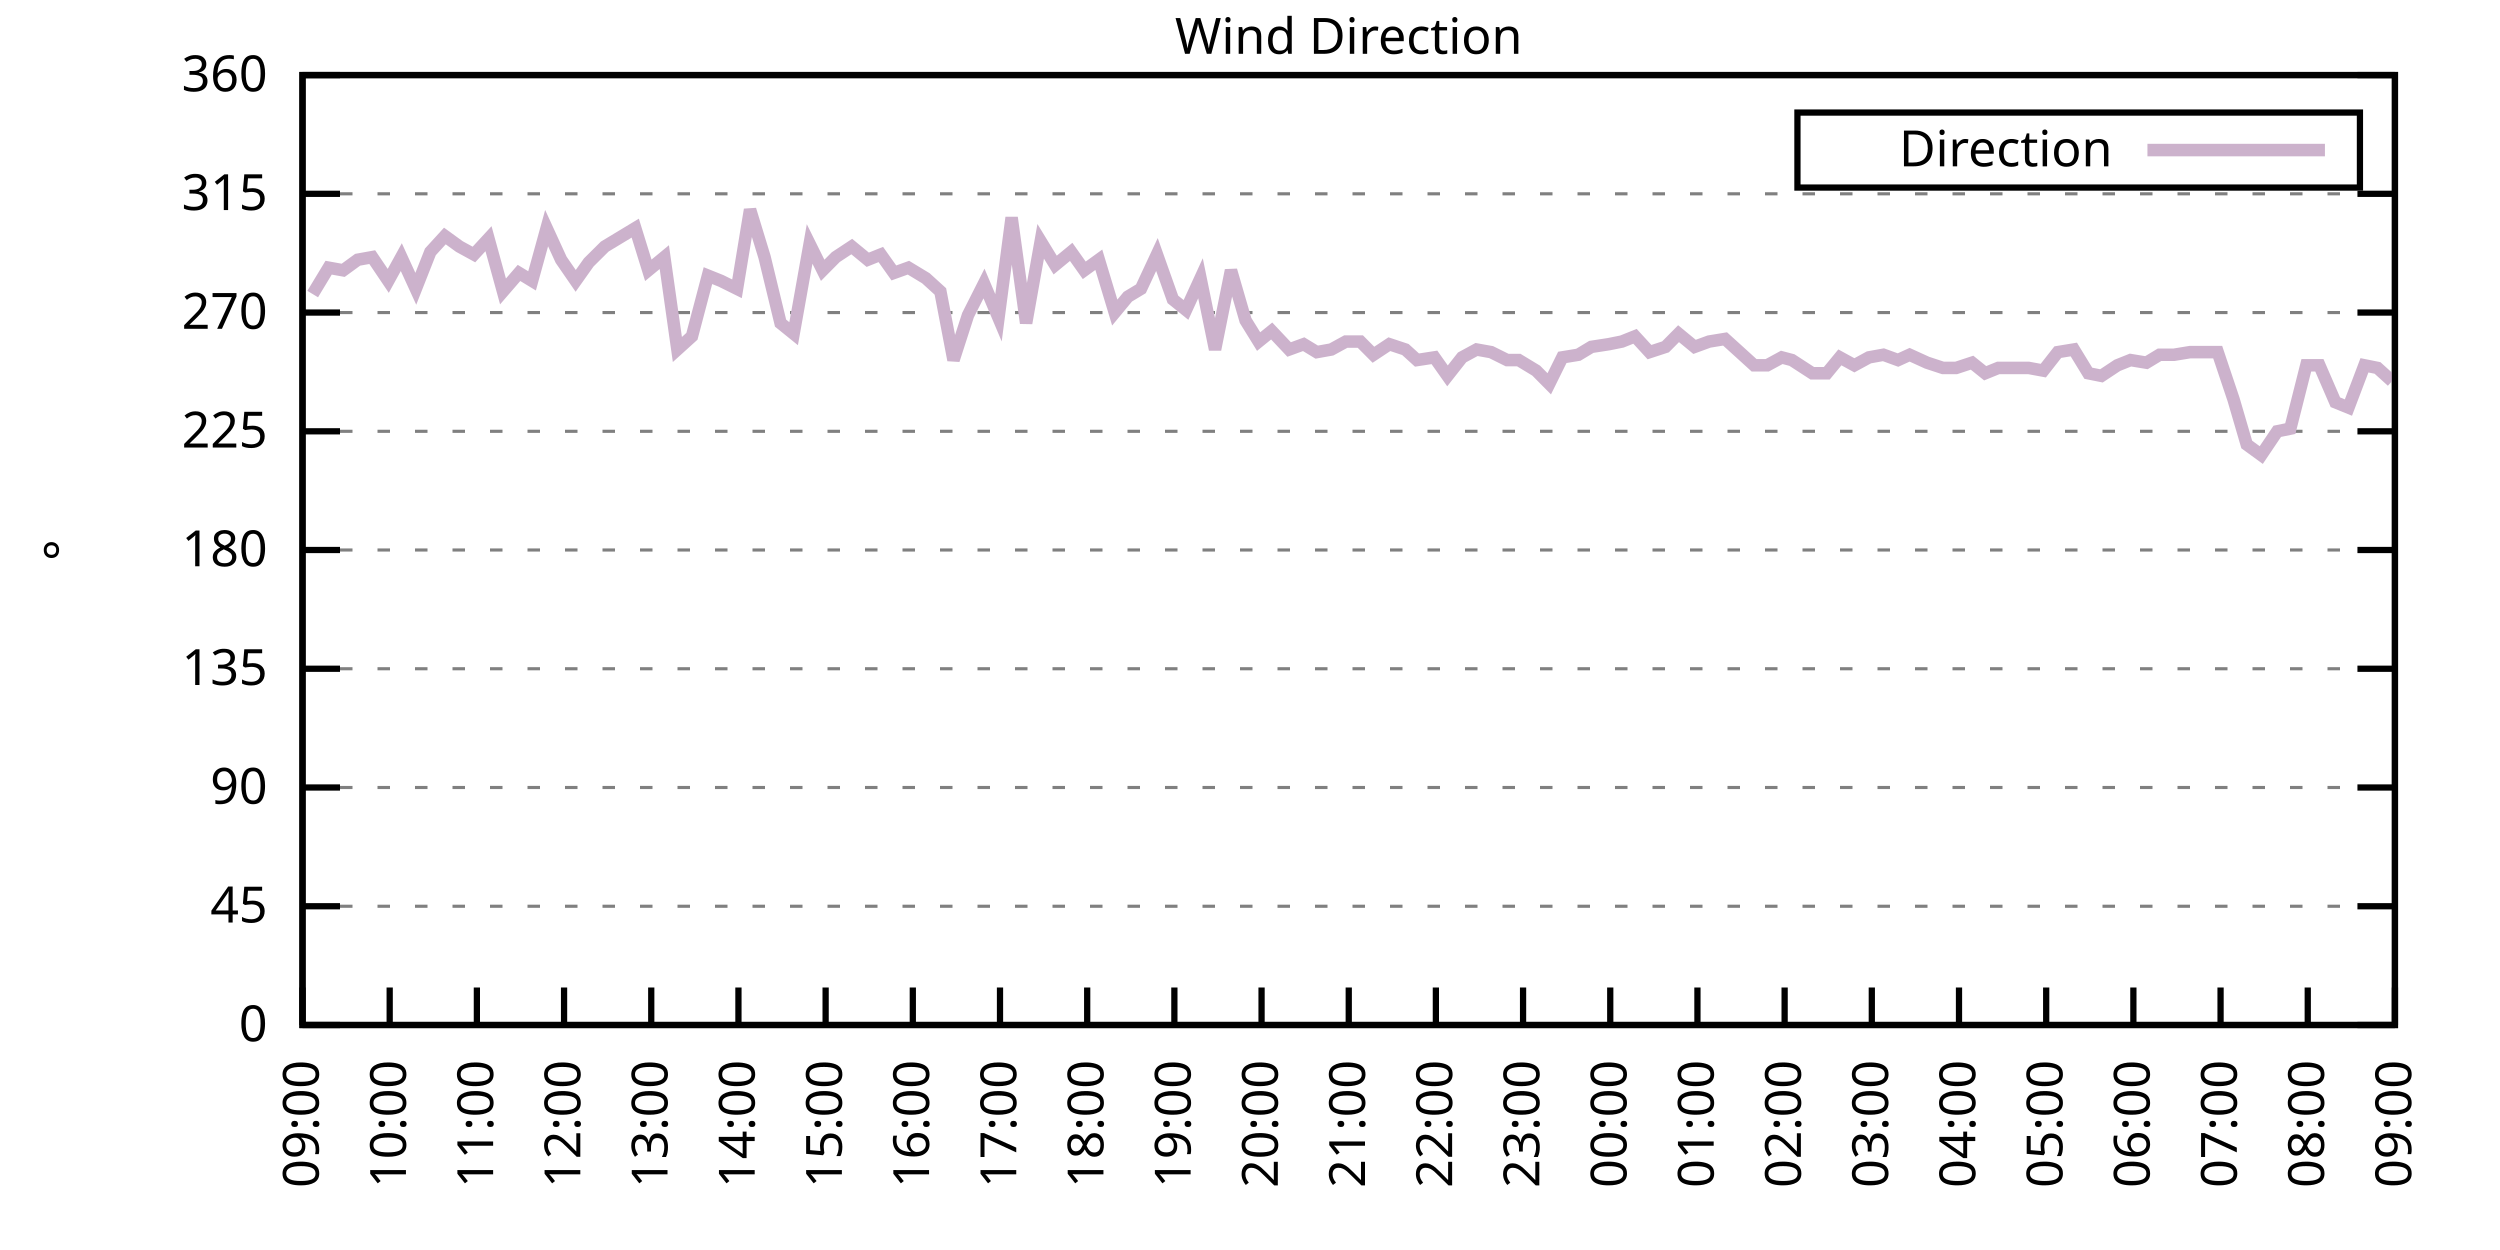
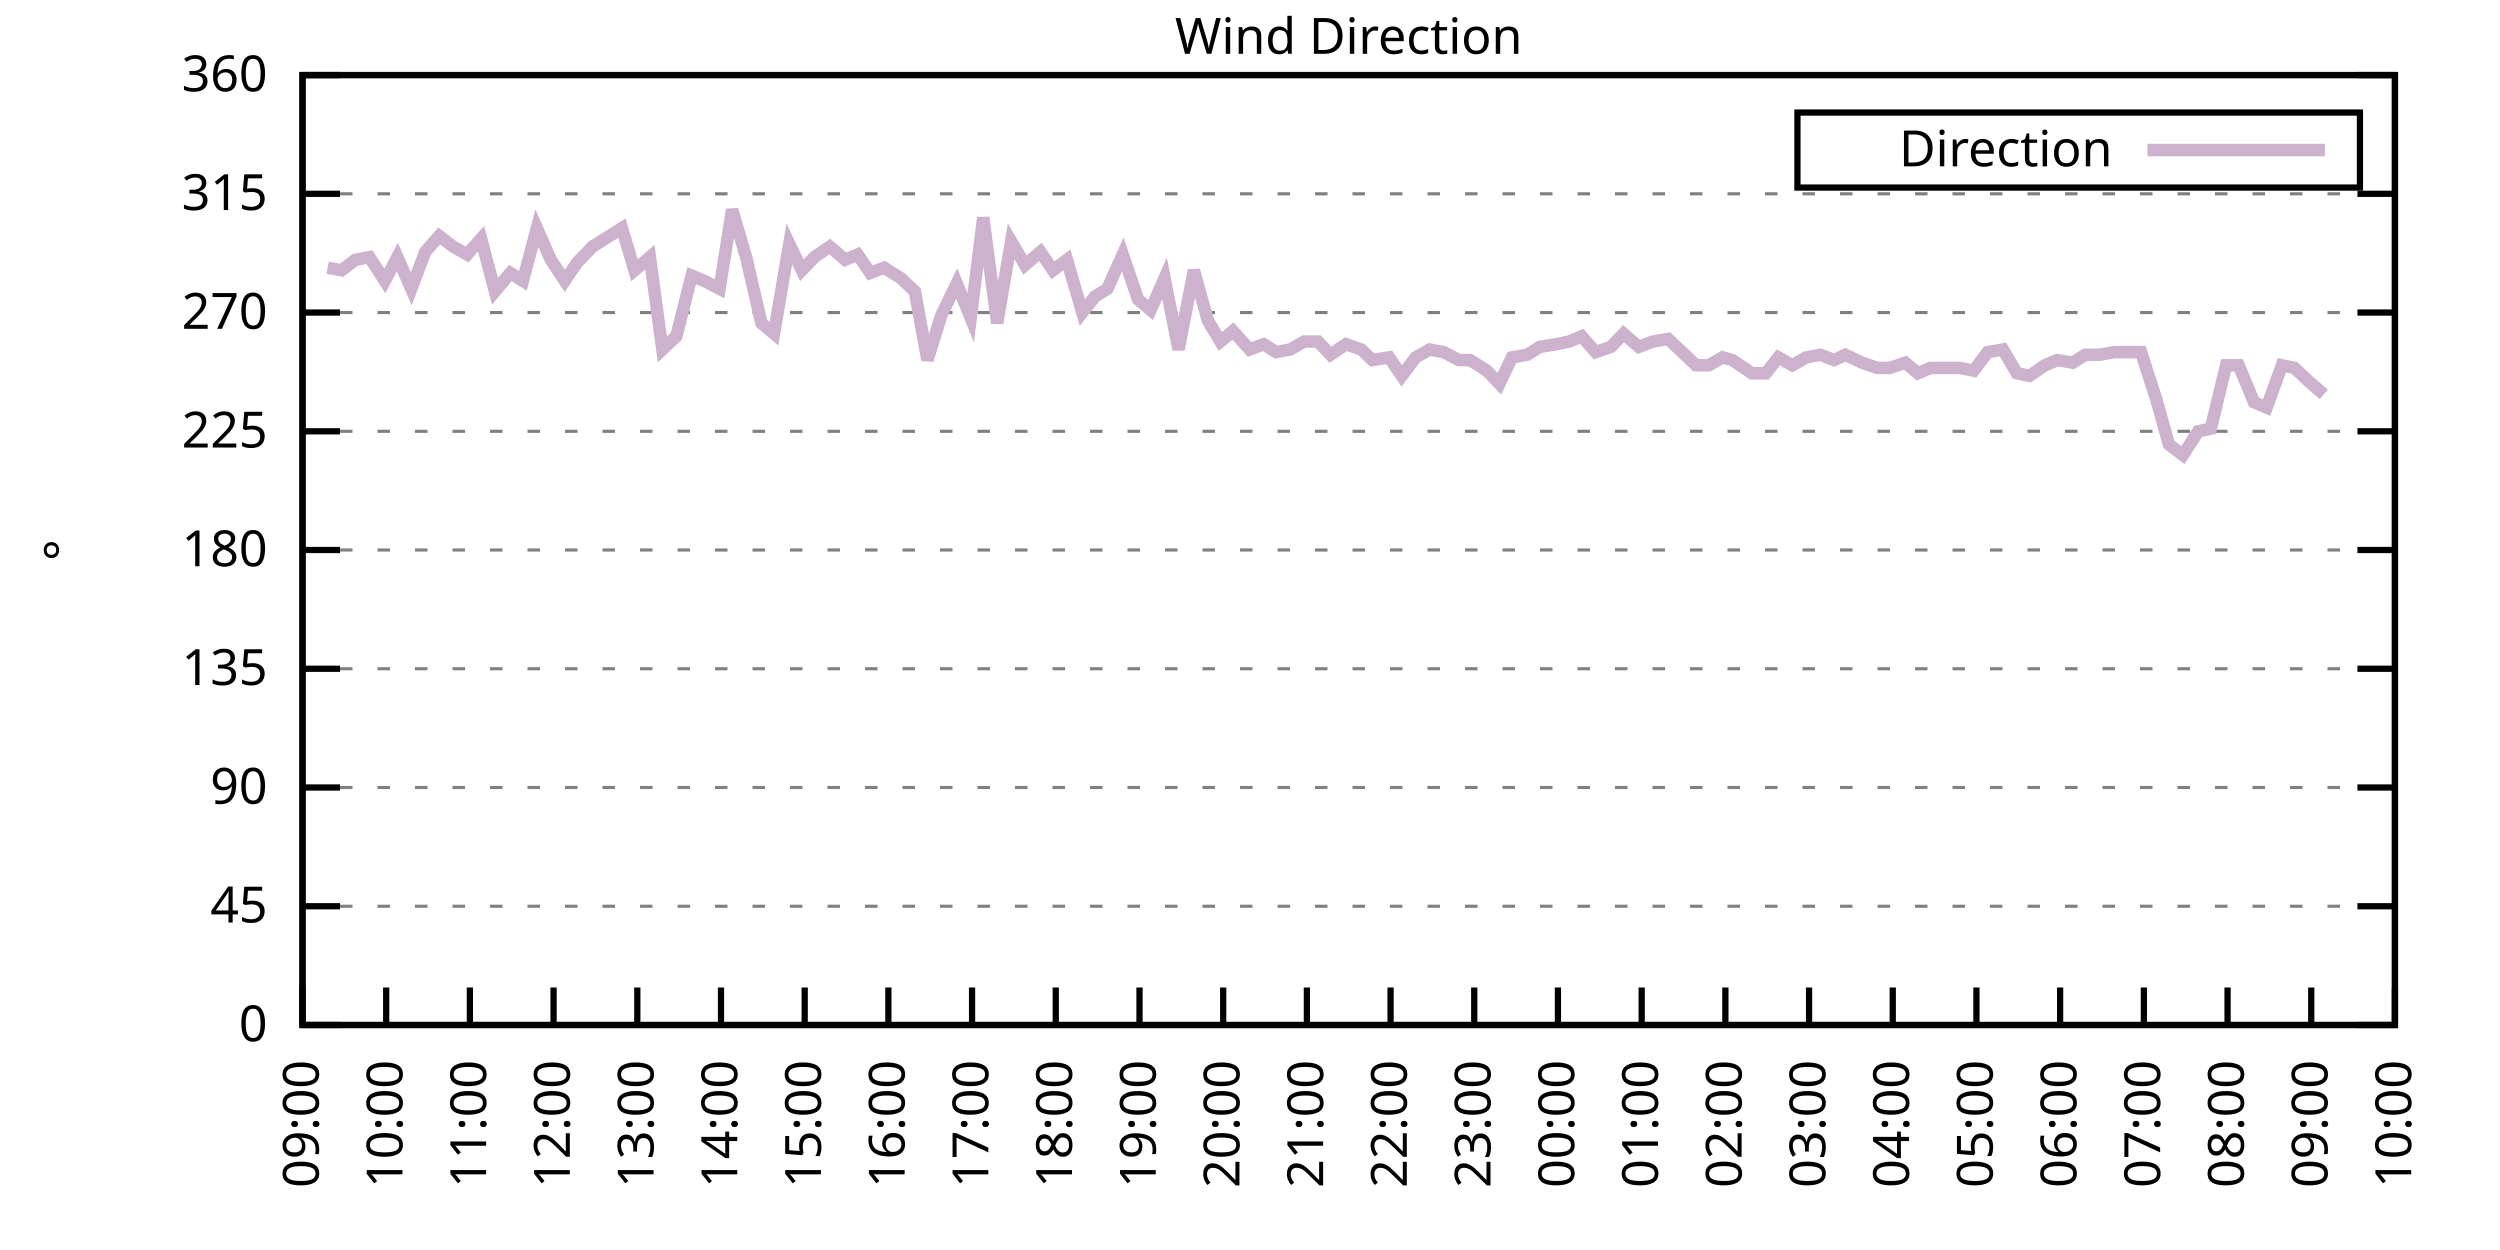
<svg xmlns="http://www.w3.org/2000/svg" xmlns:xlink="http://www.w3.org/1999/xlink" width="400" height="200" viewBox="0 0 400 200">
  <g id="gnuplot_canvas">
    <rect x="0" y="0" width="400" height="200" fill="none" />
    <defs>
      <circle id="gpDot" r="0.5" stroke-width="0.5" stroke="currentColor" />
      <path id="gpPt0" stroke-width="0.333" stroke="currentColor" d="M-1,0 h2 M0,-1 v2" />
      <path id="gpPt1" stroke-width="0.333" stroke="currentColor" d="M-1,-1 L1,1 M1,-1 L-1,1" />
      <path id="gpPt2" stroke-width="0.333" stroke="currentColor" d="M-1,0 L1,0 M0,-1 L0,1 M-1,-1 L1,1 M-1,1 L1,-1" />
      <rect id="gpPt3" stroke-width="0.333" stroke="currentColor" x="-1" y="-1" width="2" height="2" />
      <rect id="gpPt4" stroke-width="0.333" stroke="currentColor" fill="currentColor" x="-1" y="-1" width="2" height="2" />
      <circle id="gpPt5" stroke-width="0.333" stroke="currentColor" cx="0" cy="0" r="1" />
      <use xlink:href="#gpPt5" id="gpPt6" fill="currentColor" stroke="none" />
      <path id="gpPt7" stroke-width="0.333" stroke="currentColor" d="M0,-1.33 L-1.33,0.67 L1.33,0.67 z" />
      <use xlink:href="#gpPt7" id="gpPt8" fill="currentColor" stroke="none" />
      <use xlink:href="#gpPt7" id="gpPt9" stroke="currentColor" transform="rotate(180)" />
      <use xlink:href="#gpPt9" id="gpPt10" fill="currentColor" stroke="none" />
      <use xlink:href="#gpPt3" id="gpPt11" stroke="currentColor" transform="rotate(45)" />
      <use xlink:href="#gpPt11" id="gpPt12" fill="currentColor" stroke="none" />
      <path id="gpPt13" stroke-width="0.333" stroke="currentColor" d="M0,1.330 L1.265,0.411 L0.782,-1.067 L-0.782,-1.076 L-1.265,0.411 z" />
      <use xlink:href="#gpPt13" id="gpPt14" fill="currentColor" stroke="none" />
      <filter id="textbox" filterUnits="objectBoundingBox" x="0" y="0" height="1" width="1">
        <feFlood flood-color="white" flood-opacity="1" result="bgnd" />
        <feComposite in="SourceGraphic" in2="bgnd" operator="atop" />
      </filter>
      <filter id="greybox" filterUnits="objectBoundingBox" x="0" y="0" height="1" width="1">
        <feFlood flood-color="lightgrey" flood-opacity="1" result="grey" />
        <feComposite in="SourceGraphic" in2="grey" operator="atop" />
      </filter>
    </defs>
    <g fill="none" color="white" stroke="currentColor" stroke-width="1.00" stroke-linecap="butt" stroke-linejoin="miter">
</g>
    <g fill="none" color="black" stroke="currentColor" stroke-width="1.00" stroke-linecap="butt" stroke-linejoin="miter">
      <g stroke="none" shape-rendering="crispEdges">
        <polygon fill="rgb(255, 255, 255)" points="48.40,164.00 383.18,164.00 383.18,12.02 48.40,12.02 " />
      </g>
    </g>
    <g fill="none" color="black" stroke="currentColor" stroke-width="1.00" stroke-linecap="butt" stroke-linejoin="miter">
</g>
    <g fill="none" color="black" stroke="black" stroke-width="0.50" stroke-linecap="butt" stroke-linejoin="miter">
</g>
    <g fill="none" color="gray" stroke="currentColor" stroke-width="0.50" stroke-linecap="butt" stroke-linejoin="miter">
      <path stroke="gray" stroke-dasharray="2,4" class="gridline" d="M48.40,164.00 L383.19,164.00  " />
    </g>
    <g fill="none" color="gray" stroke="gray" stroke-width="1.00" stroke-linecap="butt" stroke-linejoin="miter">
</g>
    <g fill="none" color="black" stroke="currentColor" stroke-width="1.00" stroke-linecap="butt" stroke-linejoin="miter">
      <path stroke="black" d="M48.40,164.00 L54.40,164.00 M383.19,164.00 L377.19,164.00  " />
      <g transform="translate(42.80,166.60)" stroke="none" fill="black" font-family="Sans" font-size="8.00" text-anchor="end">
        <text>
          <tspan font-family="Sans"> 0</tspan>
        </text>
      </g>
    </g>
    <g fill="none" color="black" stroke="currentColor" stroke-width="1.00" stroke-linecap="butt" stroke-linejoin="miter">
</g>
    <g fill="none" color="black" stroke="black" stroke-width="0.50" stroke-linecap="butt" stroke-linejoin="miter">
</g>
    <g fill="none" color="gray" stroke="currentColor" stroke-width="0.50" stroke-linecap="butt" stroke-linejoin="miter">
      <path stroke="gray" stroke-dasharray="2,4" class="gridline" d="M48.40,145.00 L383.19,145.00  " />
    </g>
    <g fill="none" color="gray" stroke="gray" stroke-width="1.00" stroke-linecap="butt" stroke-linejoin="miter">
</g>
    <g fill="none" color="black" stroke="currentColor" stroke-width="1.00" stroke-linecap="butt" stroke-linejoin="miter">
      <path stroke="black" d="M48.40,145.00 L54.40,145.00 M383.19,145.00 L377.19,145.00  " />
      <g transform="translate(42.80,147.60)" stroke="none" fill="black" font-family="Sans" font-size="8.00" text-anchor="end">
        <text>
          <tspan font-family="Sans"> 45</tspan>
        </text>
      </g>
    </g>
    <g fill="none" color="black" stroke="currentColor" stroke-width="1.00" stroke-linecap="butt" stroke-linejoin="miter">
</g>
    <g fill="none" color="black" stroke="black" stroke-width="0.50" stroke-linecap="butt" stroke-linejoin="miter">
</g>
    <g fill="none" color="gray" stroke="currentColor" stroke-width="0.50" stroke-linecap="butt" stroke-linejoin="miter">
      <path stroke="gray" stroke-dasharray="2,4" class="gridline" d="M48.40,126.00 L383.19,126.00  " />
    </g>
    <g fill="none" color="gray" stroke="gray" stroke-width="1.00" stroke-linecap="butt" stroke-linejoin="miter">
</g>
    <g fill="none" color="black" stroke="currentColor" stroke-width="1.00" stroke-linecap="butt" stroke-linejoin="miter">
      <path stroke="black" d="M48.40,126.00 L54.40,126.00 M383.19,126.00 L377.19,126.00  " />
      <g transform="translate(42.80,128.60)" stroke="none" fill="black" font-family="Sans" font-size="8.00" text-anchor="end">
        <text>
          <tspan font-family="Sans"> 90</tspan>
        </text>
      </g>
    </g>
    <g fill="none" color="black" stroke="currentColor" stroke-width="1.00" stroke-linecap="butt" stroke-linejoin="miter">
</g>
    <g fill="none" color="black" stroke="black" stroke-width="0.50" stroke-linecap="butt" stroke-linejoin="miter">
</g>
    <g fill="none" color="gray" stroke="currentColor" stroke-width="0.50" stroke-linecap="butt" stroke-linejoin="miter">
      <path stroke="gray" stroke-dasharray="2,4" class="gridline" d="M48.40,107.00 L383.19,107.00  " />
    </g>
    <g fill="none" color="gray" stroke="gray" stroke-width="1.00" stroke-linecap="butt" stroke-linejoin="miter">
</g>
    <g fill="none" color="black" stroke="currentColor" stroke-width="1.00" stroke-linecap="butt" stroke-linejoin="miter">
      <path stroke="black" d="M48.40,107.00 L54.40,107.00 M383.19,107.00 L377.19,107.00  " />
      <g transform="translate(42.80,109.60)" stroke="none" fill="black" font-family="Sans" font-size="8.00" text-anchor="end">
        <text>
          <tspan font-family="Sans"> 135</tspan>
        </text>
      </g>
    </g>
    <g fill="none" color="black" stroke="currentColor" stroke-width="1.00" stroke-linecap="butt" stroke-linejoin="miter">
</g>
    <g fill="none" color="black" stroke="black" stroke-width="0.50" stroke-linecap="butt" stroke-linejoin="miter">
</g>
    <g fill="none" color="gray" stroke="currentColor" stroke-width="0.50" stroke-linecap="butt" stroke-linejoin="miter">
      <path stroke="gray" stroke-dasharray="2,4" class="gridline" d="M48.40,88.00 L383.19,88.00  " />
    </g>
    <g fill="none" color="gray" stroke="gray" stroke-width="1.00" stroke-linecap="butt" stroke-linejoin="miter">
</g>
    <g fill="none" color="black" stroke="currentColor" stroke-width="1.00" stroke-linecap="butt" stroke-linejoin="miter">
      <path stroke="black" d="M48.40,88.00 L54.40,88.00 M383.19,88.00 L377.19,88.00  " />
      <g transform="translate(42.80,90.60)" stroke="none" fill="black" font-family="Sans" font-size="8.00" text-anchor="end">
        <text>
          <tspan font-family="Sans"> 180</tspan>
        </text>
      </g>
    </g>
    <g fill="none" color="black" stroke="currentColor" stroke-width="1.00" stroke-linecap="butt" stroke-linejoin="miter">
</g>
    <g fill="none" color="black" stroke="black" stroke-width="0.50" stroke-linecap="butt" stroke-linejoin="miter">
</g>
    <g fill="none" color="gray" stroke="currentColor" stroke-width="0.50" stroke-linecap="butt" stroke-linejoin="miter">
      <path stroke="gray" stroke-dasharray="2,4" class="gridline" d="M48.40,69.01 L383.19,69.01  " />
    </g>
    <g fill="none" color="gray" stroke="gray" stroke-width="1.00" stroke-linecap="butt" stroke-linejoin="miter">
</g>
    <g fill="none" color="black" stroke="currentColor" stroke-width="1.00" stroke-linecap="butt" stroke-linejoin="miter">
      <path stroke="black" d="M48.40,69.01 L54.40,69.01 M383.19,69.01 L377.19,69.01  " />
      <g transform="translate(42.80,71.61)" stroke="none" fill="black" font-family="Sans" font-size="8.00" text-anchor="end">
        <text>
          <tspan font-family="Sans"> 225</tspan>
        </text>
      </g>
    </g>
    <g fill="none" color="black" stroke="currentColor" stroke-width="1.00" stroke-linecap="butt" stroke-linejoin="miter">
</g>
    <g fill="none" color="black" stroke="black" stroke-width="0.50" stroke-linecap="butt" stroke-linejoin="miter">
</g>
    <g fill="none" color="gray" stroke="currentColor" stroke-width="0.50" stroke-linecap="butt" stroke-linejoin="miter">
      <path stroke="gray" stroke-dasharray="2,4" class="gridline" d="M48.40,50.01 L383.19,50.01  " />
    </g>
    <g fill="none" color="gray" stroke="gray" stroke-width="1.00" stroke-linecap="butt" stroke-linejoin="miter">
</g>
    <g fill="none" color="black" stroke="currentColor" stroke-width="1.00" stroke-linecap="butt" stroke-linejoin="miter">
      <path stroke="black" d="M48.40,50.01 L54.40,50.01 M383.19,50.01 L377.19,50.01  " />
      <g transform="translate(42.80,52.61)" stroke="none" fill="black" font-family="Sans" font-size="8.00" text-anchor="end">
        <text>
          <tspan font-family="Sans"> 270</tspan>
        </text>
      </g>
    </g>
    <g fill="none" color="black" stroke="currentColor" stroke-width="1.00" stroke-linecap="butt" stroke-linejoin="miter">
</g>
    <g fill="none" color="black" stroke="black" stroke-width="0.50" stroke-linecap="butt" stroke-linejoin="miter">
</g>
    <g fill="none" color="gray" stroke="currentColor" stroke-width="0.50" stroke-linecap="butt" stroke-linejoin="miter">
      <path stroke="gray" stroke-dasharray="2,4" class="gridline" d="M48.40,31.01 L383.19,31.01  " />
    </g>
    <g fill="none" color="gray" stroke="gray" stroke-width="1.00" stroke-linecap="butt" stroke-linejoin="miter">
</g>
    <g fill="none" color="black" stroke="currentColor" stroke-width="1.00" stroke-linecap="butt" stroke-linejoin="miter">
      <path stroke="black" d="M48.40,31.01 L54.40,31.01 M383.19,31.01 L377.19,31.01  " />
      <g transform="translate(42.80,33.61)" stroke="none" fill="black" font-family="Sans" font-size="8.00" text-anchor="end">
        <text>
          <tspan font-family="Sans"> 315</tspan>
        </text>
      </g>
    </g>
    <g fill="none" color="black" stroke="currentColor" stroke-width="1.00" stroke-linecap="butt" stroke-linejoin="miter">
</g>
    <g fill="none" color="black" stroke="black" stroke-width="0.50" stroke-linecap="butt" stroke-linejoin="miter">
</g>
    <g fill="none" color="gray" stroke="currentColor" stroke-width="0.50" stroke-linecap="butt" stroke-linejoin="miter">
      <path stroke="gray" stroke-dasharray="2,4" class="gridline" d="M48.40,12.01 L383.19,12.01  " />
    </g>
    <g fill="none" color="gray" stroke="gray" stroke-width="1.00" stroke-linecap="butt" stroke-linejoin="miter">
</g>
    <g fill="none" color="black" stroke="currentColor" stroke-width="1.00" stroke-linecap="butt" stroke-linejoin="miter">
      <path stroke="black" d="M48.40,12.01 L54.40,12.01 M383.19,12.01 L377.19,12.01  " />
      <g transform="translate(42.80,14.61)" stroke="none" fill="black" font-family="Sans" font-size="8.00" text-anchor="end">
        <text>
          <tspan font-family="Sans"> 360</tspan>
        </text>
      </g>
    </g>
    <g fill="none" color="black" stroke="currentColor" stroke-width="1.00" stroke-linecap="butt" stroke-linejoin="miter">
      <path stroke="black" d="M48.40,164.00 L48.40,158.00  " />
      <g transform="translate(51.00,169.60) rotate(270.00)" stroke="none" fill="black" font-family="Sans" font-size="8.00" text-anchor="end">
        <text>
          <tspan font-family="Sans">09:00</tspan>
        </text>
      </g>
    </g>
    <g fill="none" color="black" stroke="currentColor" stroke-width="1.00" stroke-linecap="butt" stroke-linejoin="miter">
-       <path stroke="black" d="M62.35,164.00 L62.35,158.00  " />
-       <g transform="translate(64.95,169.60) rotate(270.00)" stroke="none" fill="black" font-family="Sans" font-size="8.00" text-anchor="end">
+       <path stroke="black" d="M61.79,164.00 L61.79,158.00  " />
+       <g transform="translate(64.39,169.60) rotate(270.00)" stroke="none" fill="black" font-family="Sans" font-size="8.00" text-anchor="end">
        <text>
          <tspan font-family="Sans">10:00</tspan>
        </text>
      </g>
    </g>
    <g fill="none" color="black" stroke="currentColor" stroke-width="1.00" stroke-linecap="butt" stroke-linejoin="miter">
-       <path stroke="black" d="M76.30,164.00 L76.30,158.00  " />
-       <g transform="translate(78.90,169.60) rotate(270.00)" stroke="none" fill="black" font-family="Sans" font-size="8.00" text-anchor="end">
+       <path stroke="black" d="M75.18,164.00 L75.18,158.00  " />
+       <g transform="translate(77.78,169.60) rotate(270.00)" stroke="none" fill="black" font-family="Sans" font-size="8.00" text-anchor="end">
        <text>
          <tspan font-family="Sans">11:00</tspan>
        </text>
      </g>
    </g>
    <g fill="none" color="black" stroke="currentColor" stroke-width="1.00" stroke-linecap="butt" stroke-linejoin="miter">
-       <path stroke="black" d="M90.25,164.00 L90.25,158.00  " />
-       <g transform="translate(92.85,169.60) rotate(270.00)" stroke="none" fill="black" font-family="Sans" font-size="8.00" text-anchor="end">
+       <path stroke="black" d="M88.57,164.00 L88.57,158.00  " />
+       <g transform="translate(91.17,169.60) rotate(270.00)" stroke="none" fill="black" font-family="Sans" font-size="8.00" text-anchor="end">
        <text>
          <tspan font-family="Sans">12:00</tspan>
        </text>
      </g>
    </g>
    <g fill="none" color="black" stroke="currentColor" stroke-width="1.00" stroke-linecap="butt" stroke-linejoin="miter">
-       <path stroke="black" d="M104.20,164.00 L104.20,158.00  " />
-       <g transform="translate(106.80,169.60) rotate(270.00)" stroke="none" fill="black" font-family="Sans" font-size="8.00" text-anchor="end">
+       <path stroke="black" d="M101.97,164.00 L101.97,158.00  " />
+       <g transform="translate(104.57,169.60) rotate(270.00)" stroke="none" fill="black" font-family="Sans" font-size="8.00" text-anchor="end">
        <text>
          <tspan font-family="Sans">13:00</tspan>
        </text>
      </g>
    </g>
    <g fill="none" color="black" stroke="currentColor" stroke-width="1.00" stroke-linecap="butt" stroke-linejoin="miter">
-       <path stroke="black" d="M118.15,164.00 L118.15,158.00  " />
-       <g transform="translate(120.75,169.60) rotate(270.00)" stroke="none" fill="black" font-family="Sans" font-size="8.00" text-anchor="end">
+       <path stroke="black" d="M115.36,164.00 L115.36,158.00  " />
+       <g transform="translate(117.96,169.60) rotate(270.00)" stroke="none" fill="black" font-family="Sans" font-size="8.00" text-anchor="end">
        <text>
          <tspan font-family="Sans">14:00</tspan>
        </text>
      </g>
    </g>
    <g fill="none" color="black" stroke="currentColor" stroke-width="1.00" stroke-linecap="butt" stroke-linejoin="miter">
-       <path stroke="black" d="M132.10,164.00 L132.10,158.00  " />
-       <g transform="translate(134.70,169.60) rotate(270.00)" stroke="none" fill="black" font-family="Sans" font-size="8.00" text-anchor="end">
+       <path stroke="black" d="M128.75,164.00 L128.75,158.00  " />
+       <g transform="translate(131.35,169.60) rotate(270.00)" stroke="none" fill="black" font-family="Sans" font-size="8.00" text-anchor="end">
        <text>
          <tspan font-family="Sans">15:00</tspan>
        </text>
      </g>
    </g>
    <g fill="none" color="black" stroke="currentColor" stroke-width="1.00" stroke-linecap="butt" stroke-linejoin="miter">
-       <path stroke="black" d="M146.05,164.00 L146.05,158.00  " />
-       <g transform="translate(148.65,169.60) rotate(270.00)" stroke="none" fill="black" font-family="Sans" font-size="8.00" text-anchor="end">
+       <path stroke="black" d="M142.14,164.00 L142.14,158.00  " />
+       <g transform="translate(144.74,169.60) rotate(270.00)" stroke="none" fill="black" font-family="Sans" font-size="8.00" text-anchor="end">
        <text>
          <tspan font-family="Sans">16:00</tspan>
        </text>
      </g>
    </g>
    <g fill="none" color="black" stroke="currentColor" stroke-width="1.00" stroke-linecap="butt" stroke-linejoin="miter">
-       <path stroke="black" d="M160.00,164.00 L160.00,158.00  " />
-       <g transform="translate(162.60,169.60) rotate(270.00)" stroke="none" fill="black" font-family="Sans" font-size="8.00" text-anchor="end">
+       <path stroke="black" d="M155.53,164.00 L155.53,158.00  " />
+       <g transform="translate(158.13,169.60) rotate(270.00)" stroke="none" fill="black" font-family="Sans" font-size="8.00" text-anchor="end">
        <text>
          <tspan font-family="Sans">17:00</tspan>
        </text>
      </g>
    </g>
    <g fill="none" color="black" stroke="currentColor" stroke-width="1.00" stroke-linecap="butt" stroke-linejoin="miter">
-       <path stroke="black" d="M173.95,164.00 L173.95,158.00  " />
-       <g transform="translate(176.55,169.60) rotate(270.00)" stroke="none" fill="black" font-family="Sans" font-size="8.00" text-anchor="end">
+       <path stroke="black" d="M168.92,164.00 L168.92,158.00  " />
+       <g transform="translate(171.52,169.60) rotate(270.00)" stroke="none" fill="black" font-family="Sans" font-size="8.00" text-anchor="end">
        <text>
          <tspan font-family="Sans">18:00</tspan>
        </text>
      </g>
    </g>
    <g fill="none" color="black" stroke="currentColor" stroke-width="1.00" stroke-linecap="butt" stroke-linejoin="miter">
-       <path stroke="black" d="M187.90,164.00 L187.90,158.00  " />
-       <g transform="translate(190.50,169.60) rotate(270.00)" stroke="none" fill="black" font-family="Sans" font-size="8.00" text-anchor="end">
+       <path stroke="black" d="M182.32,164.00 L182.32,158.00  " />
+       <g transform="translate(184.92,169.60) rotate(270.00)" stroke="none" fill="black" font-family="Sans" font-size="8.00" text-anchor="end">
        <text>
          <tspan font-family="Sans">19:00</tspan>
        </text>
      </g>
    </g>
    <g fill="none" color="black" stroke="currentColor" stroke-width="1.00" stroke-linecap="butt" stroke-linejoin="miter">
-       <path stroke="black" d="M201.85,164.00 L201.85,158.00  " />
-       <g transform="translate(204.45,169.60) rotate(270.00)" stroke="none" fill="black" font-family="Sans" font-size="8.00" text-anchor="end">
+       <path stroke="black" d="M195.71,164.00 L195.71,158.00  " />
+       <g transform="translate(198.31,169.60) rotate(270.00)" stroke="none" fill="black" font-family="Sans" font-size="8.00" text-anchor="end">
        <text>
          <tspan font-family="Sans">20:00</tspan>
        </text>
      </g>
    </g>
    <g fill="none" color="black" stroke="currentColor" stroke-width="1.00" stroke-linecap="butt" stroke-linejoin="miter">
-       <path stroke="black" d="M215.80,164.00 L215.80,158.00  " />
-       <g transform="translate(218.40,169.60) rotate(270.00)" stroke="none" fill="black" font-family="Sans" font-size="8.00" text-anchor="end">
+       <path stroke="black" d="M209.10,164.00 L209.10,158.00  " />
+       <g transform="translate(211.70,169.60) rotate(270.00)" stroke="none" fill="black" font-family="Sans" font-size="8.00" text-anchor="end">
        <text>
          <tspan font-family="Sans">21:00</tspan>
        </text>
      </g>
    </g>
    <g fill="none" color="black" stroke="currentColor" stroke-width="1.00" stroke-linecap="butt" stroke-linejoin="miter">
-       <path stroke="black" d="M229.74,164.00 L229.74,158.00  " />
-       <g transform="translate(232.34,169.60) rotate(270.00)" stroke="none" fill="black" font-family="Sans" font-size="8.00" text-anchor="end">
+       <path stroke="black" d="M222.49,164.00 L222.49,158.00  " />
+       <g transform="translate(225.09,169.60) rotate(270.00)" stroke="none" fill="black" font-family="Sans" font-size="8.00" text-anchor="end">
        <text>
          <tspan font-family="Sans">22:00</tspan>
        </text>
      </g>
    </g>
    <g fill="none" color="black" stroke="currentColor" stroke-width="1.00" stroke-linecap="butt" stroke-linejoin="miter">
-       <path stroke="black" d="M243.69,164.00 L243.69,158.00  " />
-       <g transform="translate(246.29,169.60) rotate(270.00)" stroke="none" fill="black" font-family="Sans" font-size="8.00" text-anchor="end">
+       <path stroke="black" d="M235.88,164.00 L235.88,158.00  " />
+       <g transform="translate(238.48,169.60) rotate(270.00)" stroke="none" fill="black" font-family="Sans" font-size="8.00" text-anchor="end">
        <text>
          <tspan font-family="Sans">23:00</tspan>
        </text>
      </g>
    </g>
    <g fill="none" color="black" stroke="currentColor" stroke-width="1.00" stroke-linecap="butt" stroke-linejoin="miter">
-       <path stroke="black" d="M257.64,164.00 L257.64,158.00  " />
-       <g transform="translate(260.24,169.60) rotate(270.00)" stroke="none" fill="black" font-family="Sans" font-size="8.00" text-anchor="end">
+       <path stroke="black" d="M249.27,164.00 L249.27,158.00  " />
+       <g transform="translate(251.87,169.60) rotate(270.00)" stroke="none" fill="black" font-family="Sans" font-size="8.00" text-anchor="end">
        <text>
          <tspan font-family="Sans">00:00</tspan>
        </text>
      </g>
    </g>
    <g fill="none" color="black" stroke="currentColor" stroke-width="1.00" stroke-linecap="butt" stroke-linejoin="miter">
-       <path stroke="black" d="M271.59,164.00 L271.59,158.00  " />
-       <g transform="translate(274.19,169.60) rotate(270.00)" stroke="none" fill="black" font-family="Sans" font-size="8.00" text-anchor="end">
+       <path stroke="black" d="M262.67,164.00 L262.67,158.00  " />
+       <g transform="translate(265.27,169.60) rotate(270.00)" stroke="none" fill="black" font-family="Sans" font-size="8.00" text-anchor="end">
        <text>
          <tspan font-family="Sans">01:00</tspan>
        </text>
      </g>
    </g>
    <g fill="none" color="black" stroke="currentColor" stroke-width="1.00" stroke-linecap="butt" stroke-linejoin="miter">
-       <path stroke="black" d="M285.54,164.00 L285.54,158.00  " />
-       <g transform="translate(288.14,169.60) rotate(270.00)" stroke="none" fill="black" font-family="Sans" font-size="8.00" text-anchor="end">
+       <path stroke="black" d="M276.06,164.00 L276.06,158.00  " />
+       <g transform="translate(278.66,169.60) rotate(270.00)" stroke="none" fill="black" font-family="Sans" font-size="8.00" text-anchor="end">
        <text>
          <tspan font-family="Sans">02:00</tspan>
        </text>
      </g>
    </g>
    <g fill="none" color="black" stroke="currentColor" stroke-width="1.00" stroke-linecap="butt" stroke-linejoin="miter">
-       <path stroke="black" d="M299.49,164.00 L299.49,158.00  " />
-       <g transform="translate(302.09,169.60) rotate(270.00)" stroke="none" fill="black" font-family="Sans" font-size="8.00" text-anchor="end">
+       <path stroke="black" d="M289.45,164.00 L289.45,158.00  " />
+       <g transform="translate(292.05,169.60) rotate(270.00)" stroke="none" fill="black" font-family="Sans" font-size="8.00" text-anchor="end">
        <text>
          <tspan font-family="Sans">03:00</tspan>
        </text>
      </g>
    </g>
    <g fill="none" color="black" stroke="currentColor" stroke-width="1.00" stroke-linecap="butt" stroke-linejoin="miter">
-       <path stroke="black" d="M313.44,164.00 L313.44,158.00  " />
-       <g transform="translate(316.04,169.60) rotate(270.00)" stroke="none" fill="black" font-family="Sans" font-size="8.00" text-anchor="end">
+       <path stroke="black" d="M302.84,164.00 L302.84,158.00  " />
+       <g transform="translate(305.44,169.60) rotate(270.00)" stroke="none" fill="black" font-family="Sans" font-size="8.00" text-anchor="end">
        <text>
          <tspan font-family="Sans">04:00</tspan>
        </text>
      </g>
    </g>
    <g fill="none" color="black" stroke="currentColor" stroke-width="1.00" stroke-linecap="butt" stroke-linejoin="miter">
-       <path stroke="black" d="M327.39,164.00 L327.39,158.00  " />
-       <g transform="translate(329.99,169.60) rotate(270.00)" stroke="none" fill="black" font-family="Sans" font-size="8.00" text-anchor="end">
+       <path stroke="black" d="M316.23,164.00 L316.23,158.00  " />
+       <g transform="translate(318.83,169.60) rotate(270.00)" stroke="none" fill="black" font-family="Sans" font-size="8.00" text-anchor="end">
        <text>
          <tspan font-family="Sans">05:00</tspan>
        </text>
      </g>
    </g>
    <g fill="none" color="black" stroke="currentColor" stroke-width="1.00" stroke-linecap="butt" stroke-linejoin="miter">
-       <path stroke="black" d="M341.34,164.00 L341.34,158.00  " />
-       <g transform="translate(343.94,169.60) rotate(270.00)" stroke="none" fill="black" font-family="Sans" font-size="8.00" text-anchor="end">
+       <path stroke="black" d="M329.62,164.00 L329.62,158.00  " />
+       <g transform="translate(332.22,169.60) rotate(270.00)" stroke="none" fill="black" font-family="Sans" font-size="8.00" text-anchor="end">
        <text>
          <tspan font-family="Sans">06:00</tspan>
        </text>
      </g>
    </g>
    <g fill="none" color="black" stroke="currentColor" stroke-width="1.00" stroke-linecap="butt" stroke-linejoin="miter">
-       <path stroke="black" d="M355.29,164.00 L355.29,158.00  " />
-       <g transform="translate(357.89,169.60) rotate(270.00)" stroke="none" fill="black" font-family="Sans" font-size="8.00" text-anchor="end">
+       <path stroke="black" d="M343.02,164.00 L343.02,158.00  " />
+       <g transform="translate(345.62,169.60) rotate(270.00)" stroke="none" fill="black" font-family="Sans" font-size="8.00" text-anchor="end">
        <text>
          <tspan font-family="Sans">07:00</tspan>
        </text>
      </g>
    </g>
    <g fill="none" color="black" stroke="currentColor" stroke-width="1.00" stroke-linecap="butt" stroke-linejoin="miter">
-       <path stroke="black" d="M369.24,164.00 L369.24,158.00  " />
-       <g transform="translate(371.84,169.60) rotate(270.00)" stroke="none" fill="black" font-family="Sans" font-size="8.00" text-anchor="end">
+       <path stroke="black" d="M356.41,164.00 L356.41,158.00  " />
+       <g transform="translate(359.01,169.60) rotate(270.00)" stroke="none" fill="black" font-family="Sans" font-size="8.00" text-anchor="end">
        <text>
          <tspan font-family="Sans">08:00</tspan>
+         </text>
+       </g>
+     </g>
+     <g fill="none" color="black" stroke="currentColor" stroke-width="1.00" stroke-linecap="butt" stroke-linejoin="miter">
+       <path stroke="black" d="M369.80,164.00 L369.80,158.00  " />
+       <g transform="translate(372.40,169.60) rotate(270.00)" stroke="none" fill="black" font-family="Sans" font-size="8.00" text-anchor="end">
+         <text>
+           <tspan font-family="Sans">09:00</tspan>
        </text>
      </g>
    </g>
    <g fill="none" color="black" stroke="currentColor" stroke-width="1.00" stroke-linecap="butt" stroke-linejoin="miter">
      <path stroke="black" d="M383.19,164.00 L383.19,158.00  " />
      <g transform="translate(385.79,169.60) rotate(270.00)" stroke="none" fill="black" font-family="Sans" font-size="8.00" text-anchor="end">
        <text>
-           <tspan font-family="Sans">09:00</tspan>
+           <tspan font-family="Sans">10:00</tspan>
        </text>
      </g>
    </g>
    <g fill="none" color="black" stroke="currentColor" stroke-width="1.00" stroke-linecap="butt" stroke-linejoin="miter">
</g>
    <g fill="none" color="black" stroke="currentColor" stroke-width="1.00" stroke-linecap="butt" stroke-linejoin="miter">
      <path stroke="black" d="M48.40,12.01 L48.40,164.00 L383.19,164.00 L383.19,12.01 L48.40,12.01 Z  " />
    </g>
    <g fill="none" color="black" stroke="currentColor" stroke-width="1.00" stroke-linecap="butt" stroke-linejoin="miter">
</g>
    <g fill="none" color="black" stroke="currentColor" stroke-width="1.00" stroke-linecap="butt" stroke-linejoin="miter">
      <path stroke="black" d="M287.59,30.01 L287.59,18.01 L377.59,18.01 L377.59,30.01 L287.59,30.01 Z  " />
    </g>
    <g id="Wind_direction_plot_1">
      <g fill="none" color="white" stroke="black" stroke-width="2.00" stroke-linecap="butt" stroke-linejoin="miter">
</g>
      <g fill="none" color="black" stroke="currentColor" stroke-width="2.00" stroke-linecap="butt" stroke-linejoin="miter">
        <g transform="translate(337.99,26.61)" stroke="none" fill="black" font-family="Sans" font-size="8.00" text-anchor="end">
          <text>
            <tspan font-family="Sans">Direction</tspan>
          </text>
        </g>
      </g>
      <g fill="none" color="black" stroke="currentColor" stroke-width="2.00" stroke-linecap="butt" stroke-linejoin="miter">
-         <path stroke="rgb(204, 178, 204)" d="M343.59,24.01 L371.99,24.01 M50.03,47.05 L52.58,42.83 L54.91,43.25 L57.23,41.56 L59.56,41.14 L62.12,44.94   L64.21,41.14 L66.53,46.21 L68.86,40.30 L71.18,37.76 L73.51,39.45 L75.83,40.72 L78.16,38.19 L80.48,46.63   L83.04,43.67 L85.13,44.94 L87.46,36.50 L89.78,41.56 L92.11,44.94 L94.20,41.99 L96.76,39.45 L101.64,36.50   L103.73,43.25 L106.29,41.14 L108.38,55.92 L110.71,53.81 L113.27,44.10 L115.36,44.94 L117.92,46.21 L120.01,33.54   L122.33,41.14 L124.89,51.70 L126.98,53.39 L129.54,39.03 L131.63,43.25 L133.72,41.14 L136.28,39.45 L138.84,41.56   L140.93,40.72 L143.02,43.67 L145.35,42.83 L148.14,44.52 L150.46,46.63 L152.56,57.61 L154.88,50.43 L157.44,45.36   L159.76,50.85 L161.86,34.81 L164.18,51.70 L166.51,38.61 L168.83,42.41 L171.39,40.30 L173.48,43.25 L175.81,41.56   L178.36,50.01 L180.46,47.47 L182.55,46.21 L185.11,40.72 L187.66,47.90 L189.76,49.59 L192.08,44.52 L194.41,55.92   L196.96,43.25 L199.29,51.27 L201.38,54.65 L203.47,52.96 L206.26,55.92 L208.59,55.07 L210.68,56.34 L213.01,55.92   L215.33,54.65 L217.65,54.65 L219.75,56.76 L222.30,55.07 L224.86,55.92 L226.72,57.61 L229.51,57.18 L231.60,60.14   L233.93,57.18 L236.25,55.92 L238.58,56.34 L241.14,57.61 L243.00,57.61 L245.79,59.30 L247.88,61.41 L249.97,57.18   L252.53,56.76 L254.62,55.50 L257.41,55.07 L259.50,54.65 L261.60,53.81 L263.92,56.34 L266.48,55.50 L268.57,53.39   L271.13,55.50 L273.45,54.65 L276.01,54.23 L278.34,56.34 L280.66,58.45 L282.75,58.45 L285.08,57.18 L286.71,57.61   L289.96,59.72 L292.29,59.72 L294.38,57.18 L296.70,58.45 L299.03,57.18 L301.35,56.76 L303.68,57.61 L305.54,56.76   L308.33,58.03 L310.88,58.87 L312.98,58.87 L315.53,58.03 L317.63,59.72 L319.72,58.87 L322.51,58.87 L324.60,58.87   L326.93,59.30 L329.25,56.34 L331.81,55.92 L334.13,59.72 L336.23,60.14 L338.78,58.45 L340.88,57.61 L343.43,58.03   L345.53,56.76 L347.85,56.76 L350.41,56.34 L352.73,56.34 L354.83,56.34 L357.38,63.94 L359.48,71.12 L361.80,72.81   L364.36,69.01 L366.45,68.58 L369.01,58.45 L371.10,58.45 L373.66,64.36 L375.75,65.21 L378.31,58.45 L380.40,58.87   L382.73,60.98  " />
+         <path stroke="rgb(204, 178, 204)" d="M343.59,24.01 L371.99,24.01 M52.42,42.83 L54.65,43.25 L56.88,41.56 L59.11,41.14 L61.57,44.94 L63.58,41.14   L65.81,46.21 L68.04,40.30 L70.27,37.76 L72.50,39.45 L74.74,40.72 L76.97,38.19 L79.20,46.63 L81.66,43.67   L83.66,44.94 L85.90,36.50 L88.13,41.56 L90.36,44.94 L92.37,41.99 L94.82,39.45 L99.51,36.50 L101.52,43.25   L103.98,41.14 L105.98,55.92 L108.22,53.81 L110.67,44.10 L112.68,44.94 L115.13,46.21 L117.14,33.54 L119.38,41.14   L121.83,51.70 L123.84,53.39 L126.29,39.03 L128.30,43.25 L130.31,41.14 L132.77,39.45 L135.22,41.56 L137.23,40.72   L139.24,43.67 L141.47,42.83 L144.15,44.52 L146.38,46.63 L148.39,57.61 L150.62,50.43 L153.08,45.36 L155.31,50.85   L157.32,34.81 L159.55,51.70 L161.78,38.61 L164.01,42.41 L166.47,40.30 L168.48,43.25 L170.71,41.56 L173.17,50.01   L175.17,47.47 L177.18,46.21 L179.64,40.72 L182.09,47.90 L184.10,49.59 L186.33,44.52 L188.57,55.92 L191.02,43.25   L193.25,51.27 L195.26,54.65 L197.27,52.96 L199.95,55.92 L202.18,55.07 L204.19,56.34 L206.42,55.92 L208.65,54.65   L210.88,54.65 L212.89,56.76 L215.35,55.07 L217.80,55.92 L219.59,57.61 L222.27,57.18 L224.28,60.14 L226.51,57.18   L228.74,55.92 L230.97,56.34 L233.43,57.61 L235.21,57.61 L237.89,59.30 L239.90,61.41 L241.91,57.18 L244.36,56.76   L246.37,55.50 L249.05,55.07 L251.06,54.65 L253.07,53.81 L255.30,56.34 L257.76,55.50 L259.76,53.39 L262.22,55.50   L264.45,54.65 L266.91,54.23 L269.14,56.34 L271.37,58.45 L273.38,58.45 L275.61,57.18 L277.17,57.61 L280.30,59.72   L282.53,59.72 L284.54,57.18 L286.77,58.45 L289.00,57.18 L291.23,56.76 L293.47,57.61 L295.25,56.76 L297.93,58.03   L300.39,58.87 L302.39,58.87 L304.85,58.03 L306.86,59.72 L308.87,58.87 L311.54,58.87 L313.55,58.87 L315.79,59.30   L318.02,56.34 L320.47,55.92 L322.70,59.72 L324.71,60.14 L327.17,58.45 L329.18,57.61 L331.63,58.03 L333.64,56.76   L335.87,56.76 L338.33,56.34 L340.56,56.34 L342.57,56.34 L345.02,63.94 L347.03,71.12 L349.26,72.81 L351.72,69.01   L353.73,68.58 L356.18,58.45 L358.19,58.45 L360.65,64.36 L362.66,65.21 L365.11,58.45 L367.12,58.87 L369.35,60.98   L371.81,63.10  " />
      </g>
    </g>
    <g fill="none" color="black" stroke="currentColor" stroke-width="2.00" stroke-linecap="butt" stroke-linejoin="miter">
</g>
    <g fill="none" color="black" stroke="black" stroke-width="1.00" stroke-linecap="butt" stroke-linejoin="miter">
</g>
    <g fill="none" color="black" stroke="currentColor" stroke-width="1.00" stroke-linecap="butt" stroke-linejoin="miter">
      <path stroke="black" d="M48.40,12.01 L48.40,164.00 L383.19,164.00 L383.19,12.01 L48.40,12.01 Z  " />
      <g transform="translate(12.80,88.01) rotate(270.00)" stroke="none" fill="black" font-family="Sans" font-size="8.00" text-anchor="middle">
        <text>
          <tspan font-family="Sans">°</tspan>
        </text>
      </g>
    </g>
    <g fill="none" color="black" stroke="currentColor" stroke-width="1.00" stroke-linecap="butt" stroke-linejoin="miter">
</g>
    <g fill="none" color="black" stroke="currentColor" stroke-width="1.00" stroke-linecap="butt" stroke-linejoin="miter">
      <g transform="translate(215.79,8.61)" stroke="none" fill="black" font-family="Sans" font-size="8.00" text-anchor="middle">
        <text>
          <tspan font-family="Sans">Wind Direction</tspan>
        </text>
      </g>
    </g>
    <g fill="none" color="black" stroke="currentColor" stroke-width="1.00" stroke-linecap="butt" stroke-linejoin="miter">
</g>
  </g>
</svg>
